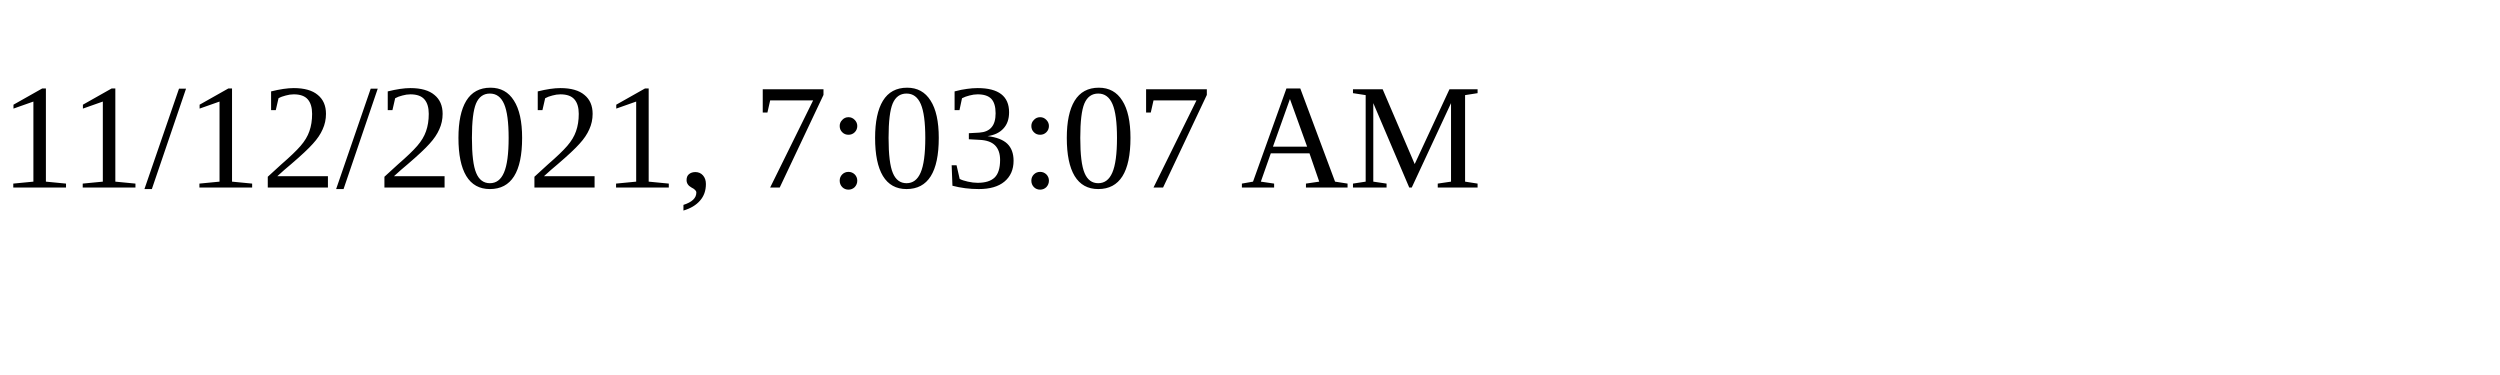
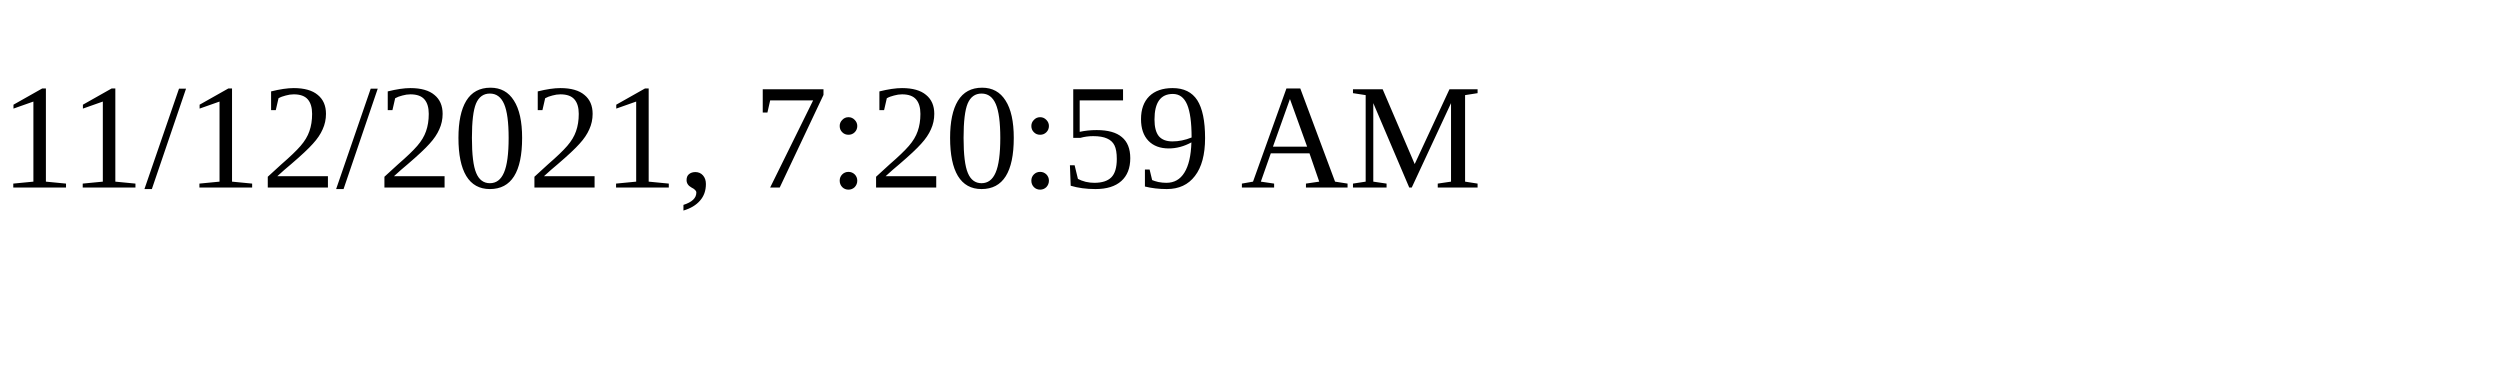
<svg xmlns="http://www.w3.org/2000/svg" height="30" width="200">
-   <text x="0" y="15">11/12/2021, 7:03:07 AM</text>
+   <text x="0" y="15">11/12/2021, 7:20:59 AM</text>
</svg>
